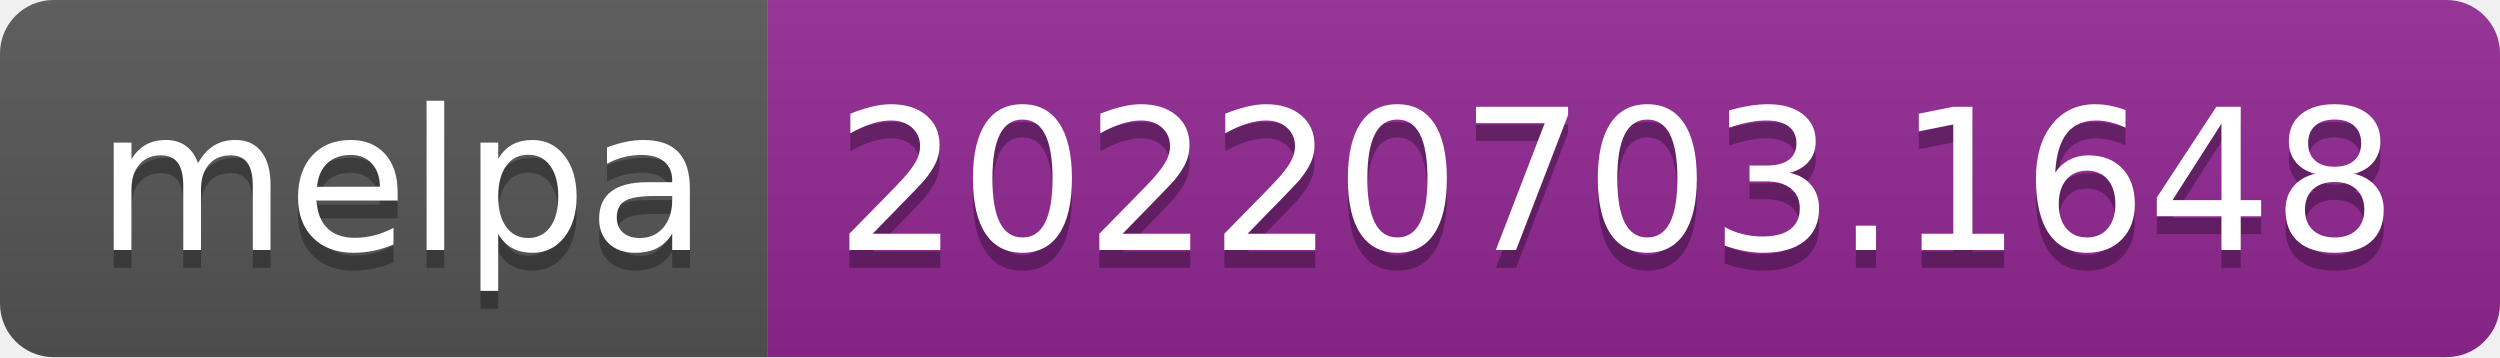
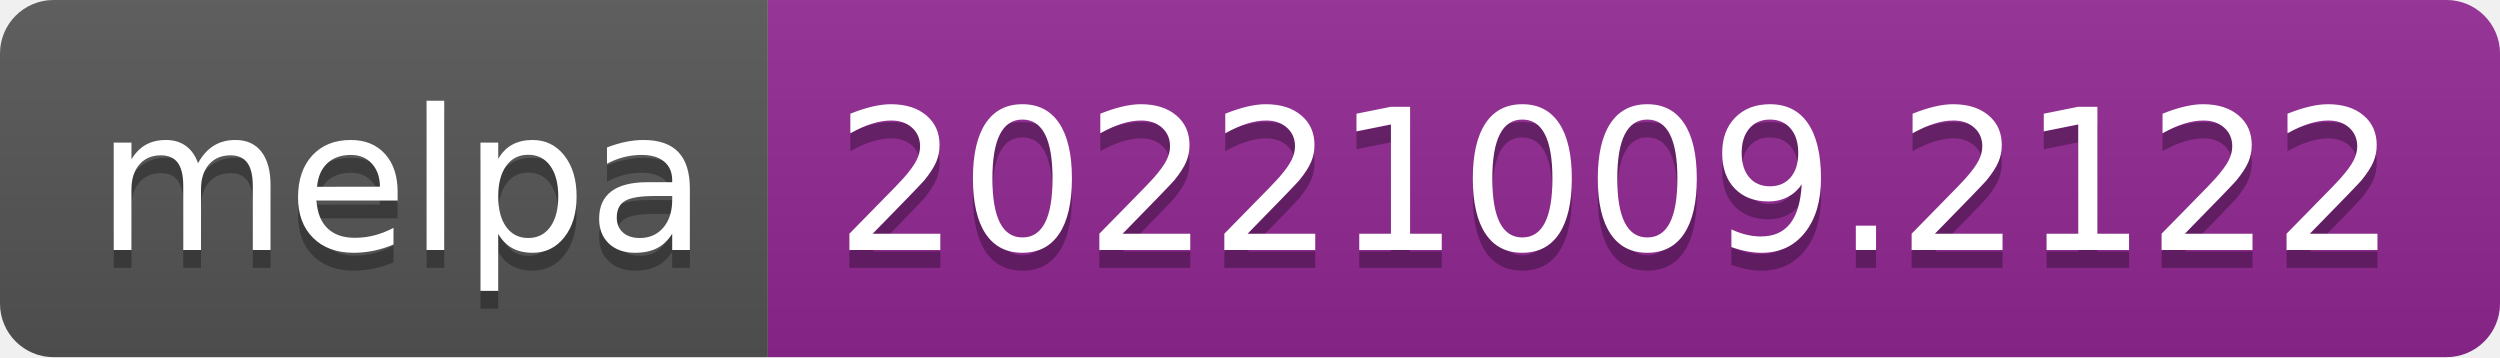
- <svg xmlns="http://www.w3.org/2000/svg" width="140" height="20" role="img" aria-label="melpa: 20220703.1648">
+ <svg xmlns="http://www.w3.org/2000/svg" width="140" height="20" role="img" aria-label="melpa: 20221009.2122">
  <linearGradient id="s" x2="0" y2="100%">
    <stop offset="0" stop-color="#bbb" stop-opacity=".1" />
    <stop offset="1" stop-opacity=".1" />
  </linearGradient>
  <clipPath id="r">
    <rect width="140" height="20" rx="3" fill="#fff" />
  </clipPath>
  <g clip-path="url(#r)">
    <rect width="43" height="20" fill="#555" />
    <rect x="43" width="97" height="20" fill="#922793" />
    <rect width="140" height="20" fill="url(#s)" />
  </g>
  <g fill="#fff" text-anchor="middle" font-family="Verdana,Geneva,DejaVu Sans,sans-serif" text-rendering="geometricPrecision" font-size="110">
    <text aria-hidden="true" x="225" y="150" fill="#010101" fill-opacity=".3" transform="scale(.1)" textLength="330">melpa</text>
    <text x="225" y="140" transform="scale(.1)" fill="#fff" textLength="330">melpa</text>
-     <text aria-hidden="true" x="905" y="150" fill="#010101" fill-opacity=".3" transform="scale(.1)" textLength="870">20220703.1648</text>
-     <text x="905" y="140" transform="scale(.1)" fill="#fff" textLength="870">20220703.1648</text>
+     <text aria-hidden="true" x="905" y="150" fill="#010101" fill-opacity=".3" transform="scale(.1)" textLength="870">20221009.2122</text>
+     <text x="905" y="140" transform="scale(.1)" fill="#fff" textLength="870">20221009.2122</text>
  </g>
</svg>
